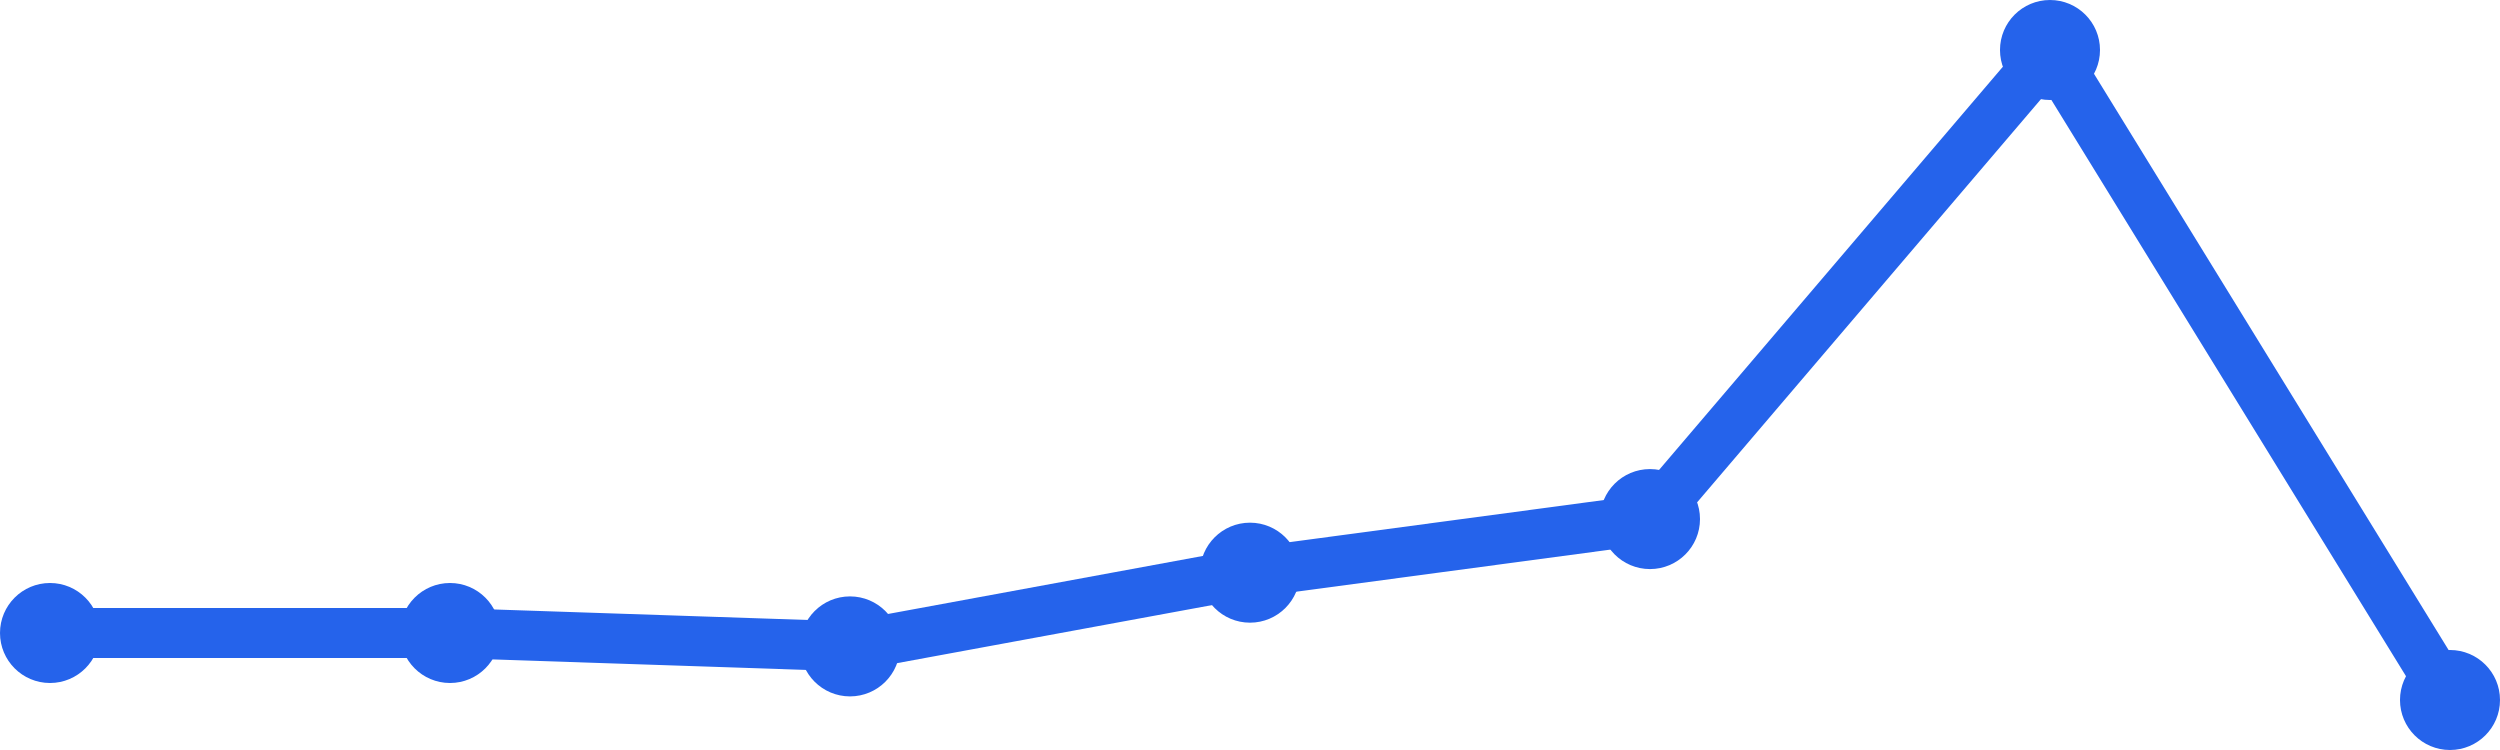
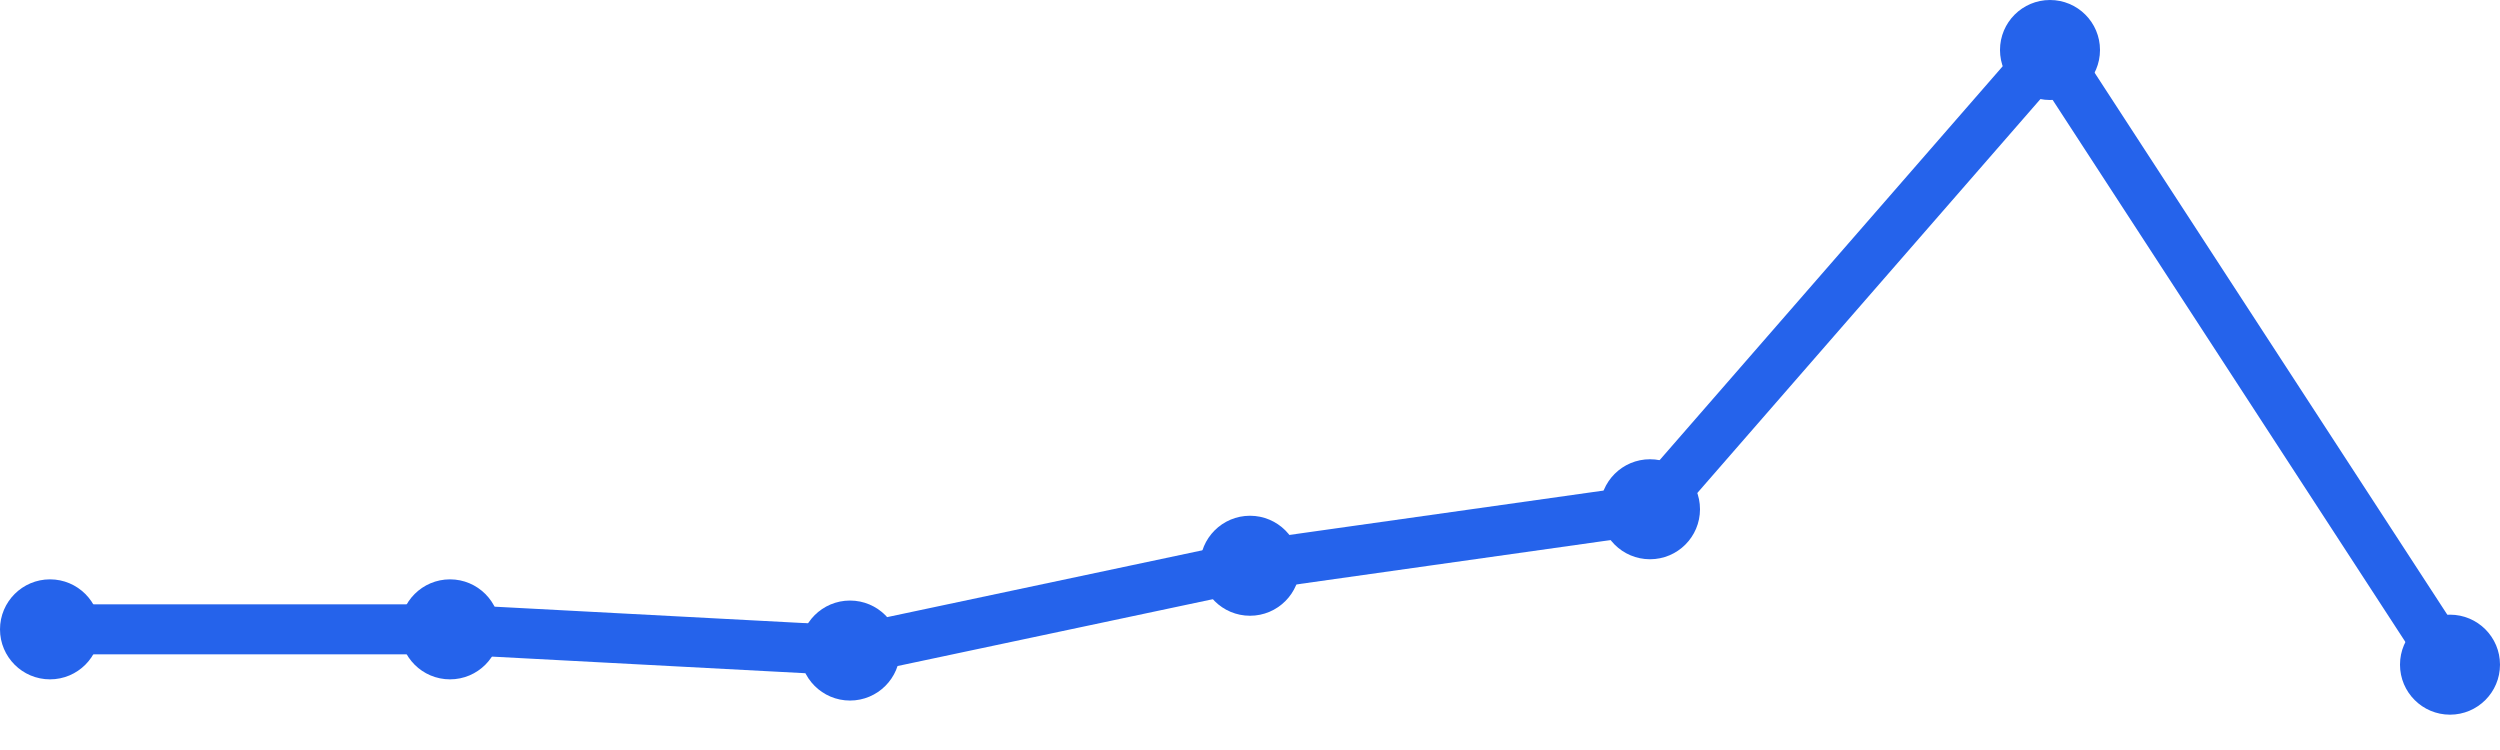
<svg xmlns="http://www.w3.org/2000/svg" width="100" height="30" viewBox="0 0 100 30">
-   <path d="M 2,25.32 L 18,25.32 L 34,25.856 L 50,22.907 L 66,20.763 L 82,2 L 98,28" fill="none" stroke="#2563eb" stroke-width="2" stroke-linecap="round" stroke-linejoin="round" />
-   <circle cx="2" cy="25.32" r="2" fill="#2563eb" />
-   <circle cx="18" cy="25.32" r="2" fill="#2563eb" />
-   <circle cx="34" cy="25.856" r="2" fill="#2563eb" />
-   <circle cx="50" cy="22.907" r="2" fill="#2563eb" />
-   <circle cx="66" cy="20.763" r="2" fill="#2563eb" />
+   <path d="M 2,25.174 L 18,25.174 L 34,26.022 L 50,22.63 L 66,20.37 L 82,2 L 98,26.587" fill="none" stroke="#2563eb" stroke-width="2" stroke-linecap="round" stroke-linejoin="round" />
+   <circle cx="2" cy="25.174" r="2" fill="#2563eb" />
+   <circle cx="18" cy="25.174" r="2" fill="#2563eb" />
+   <circle cx="34" cy="26.022" r="2" fill="#2563eb" />
+   <circle cx="50" cy="22.63" r="2" fill="#2563eb" />
+   <circle cx="66" cy="20.37" r="2" fill="#2563eb" />
  <circle cx="82" cy="2" r="2" fill="#2563eb" />
-   <circle cx="98" cy="28" r="2" fill="#2563eb" />
+   <circle cx="98" cy="26.587" r="2" fill="#2563eb" />
</svg>
